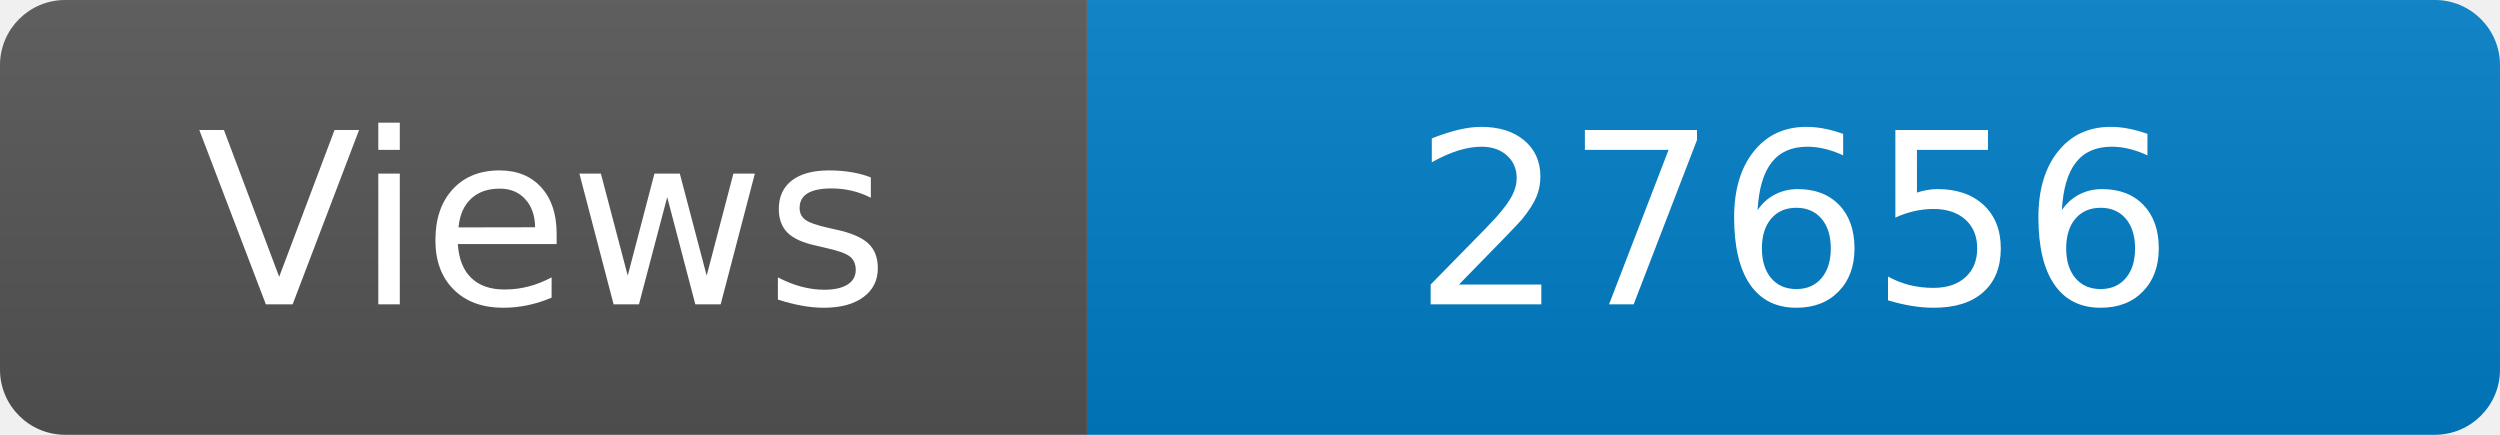
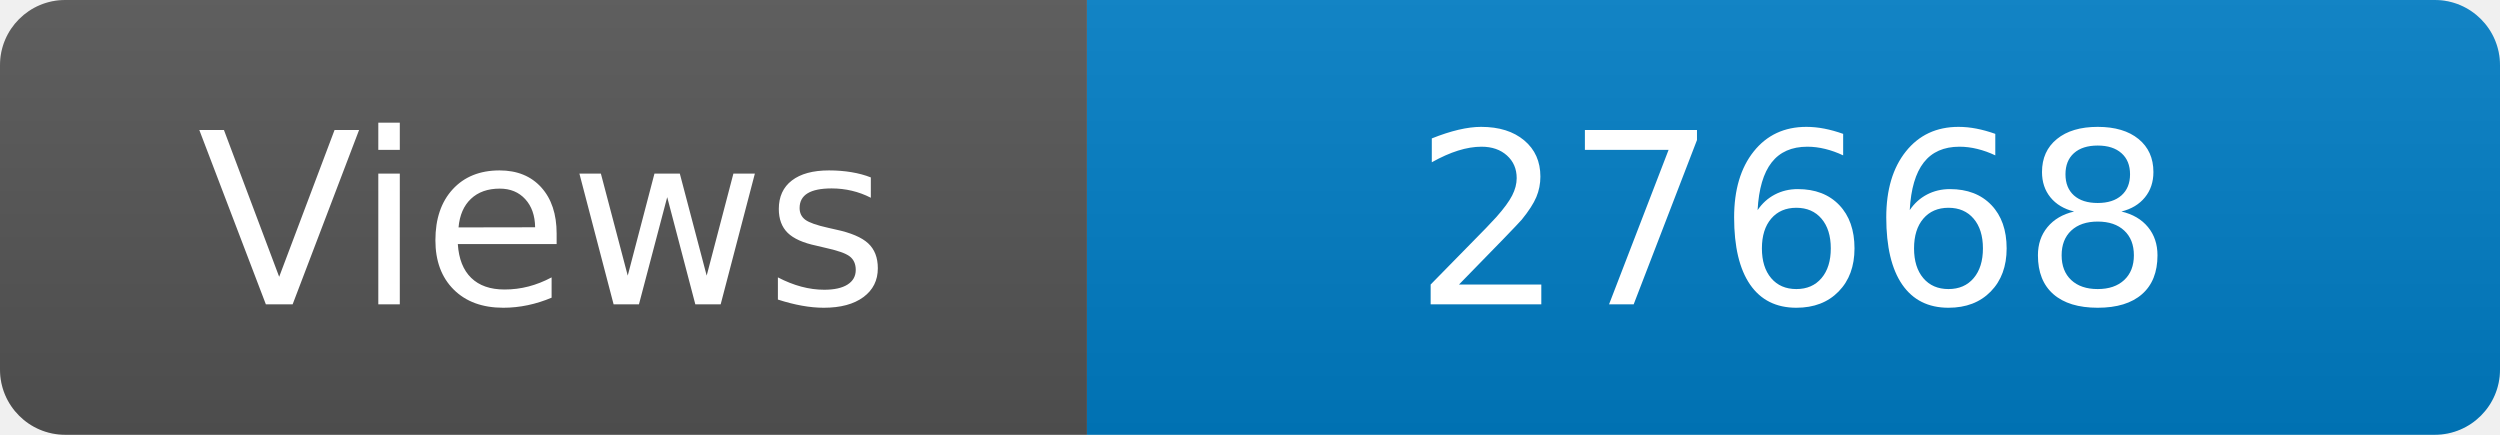
<svg xmlns="http://www.w3.org/2000/svg" width="115" height="20" role="img" aria-label="Maintained?: yes">
  <linearGradient id="s" x2="0" y2="100%">
    <stop offset="0" stop-color="#bbb" stop-opacity=".1" />
    <stop offset="1" stop-opacity=".1" />
  </linearGradient>
  <clipPath id="r">
    <rect width="115" height="20" rx="3" fill="#fff" />
  </clipPath>
  <g clip-path="url(#r)">
    <rect width="50" height="20" fill="#555" />
    <rect x="50" width="160" height="20" fill="#007ec6" />
    <rect width="115" height="20" fill="url(#s)" />
  </g>
  <g fill="#fff" text-anchor="middle" font-family="Verdana,Geneva,DejaVu Sans,sans-serif" font-size="110">
    <text x="250" y="140" transform="scale(.1)" fill="#fff">Views</text>
-     <text x="825" y="140" transform="scale(.1)" fill="#fff">27656</text>
+     <text x="825" y="140" transform="scale(.1)" fill="#fff">27668</text>
  </g>
</svg>
